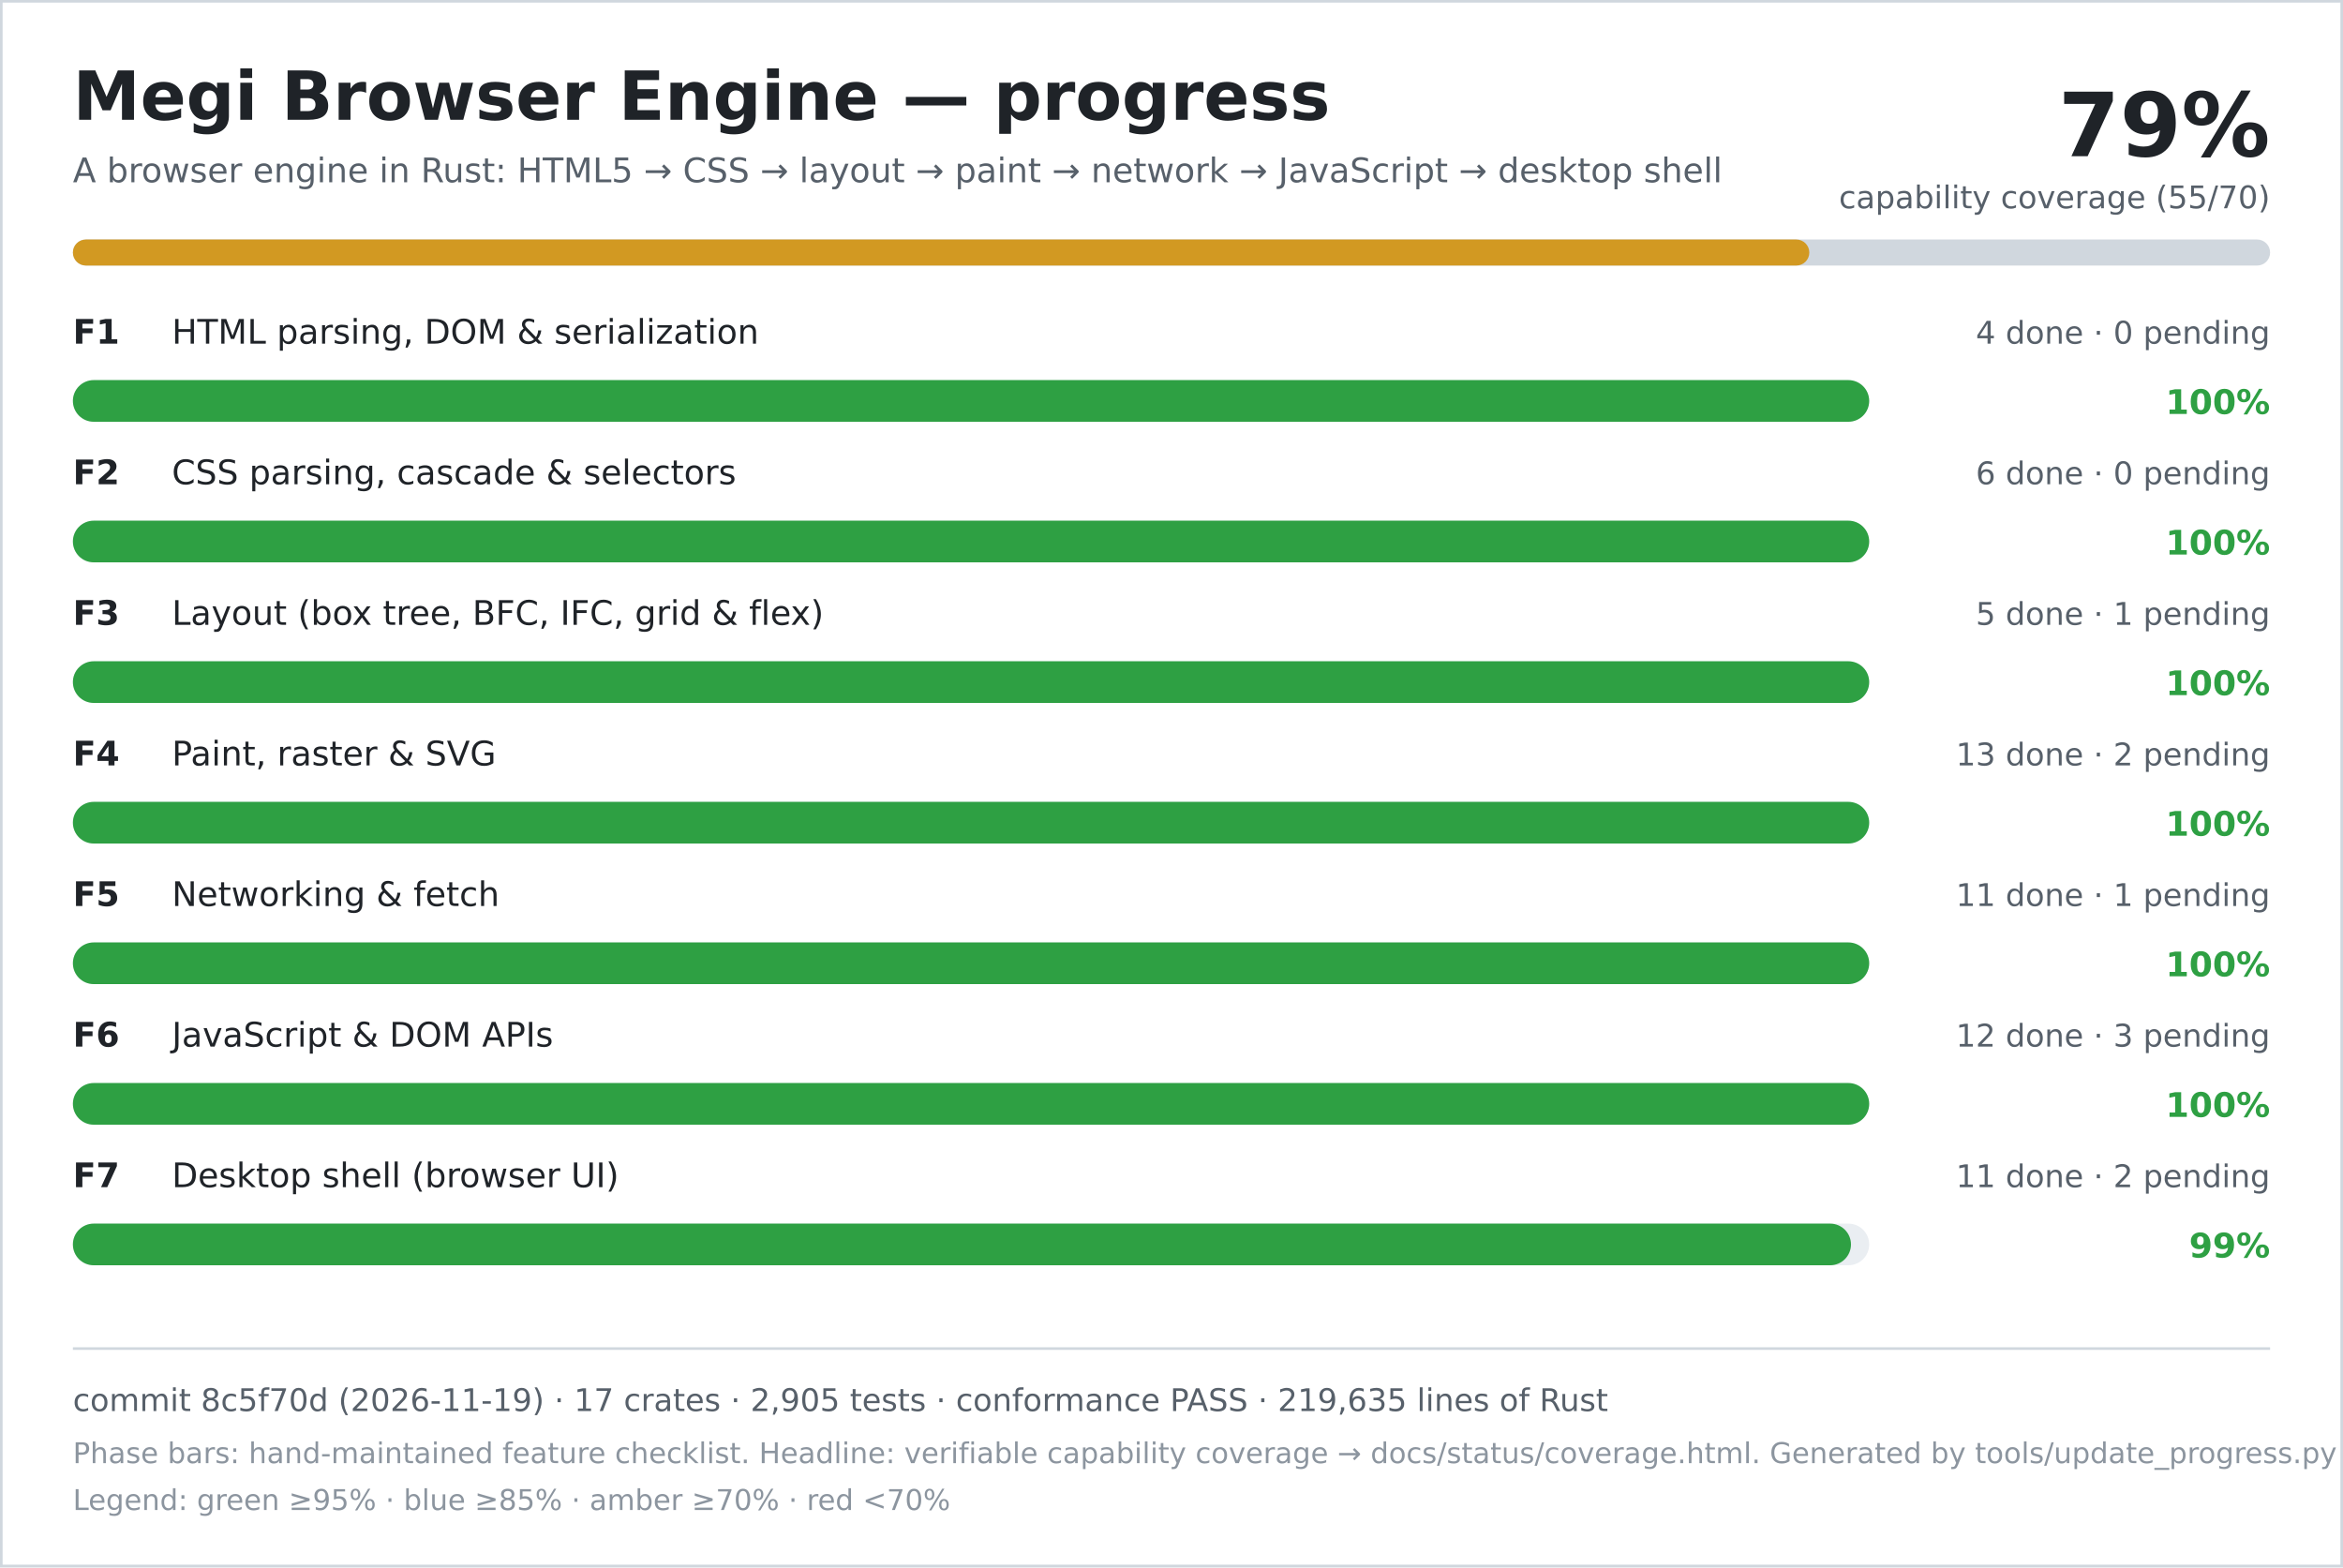
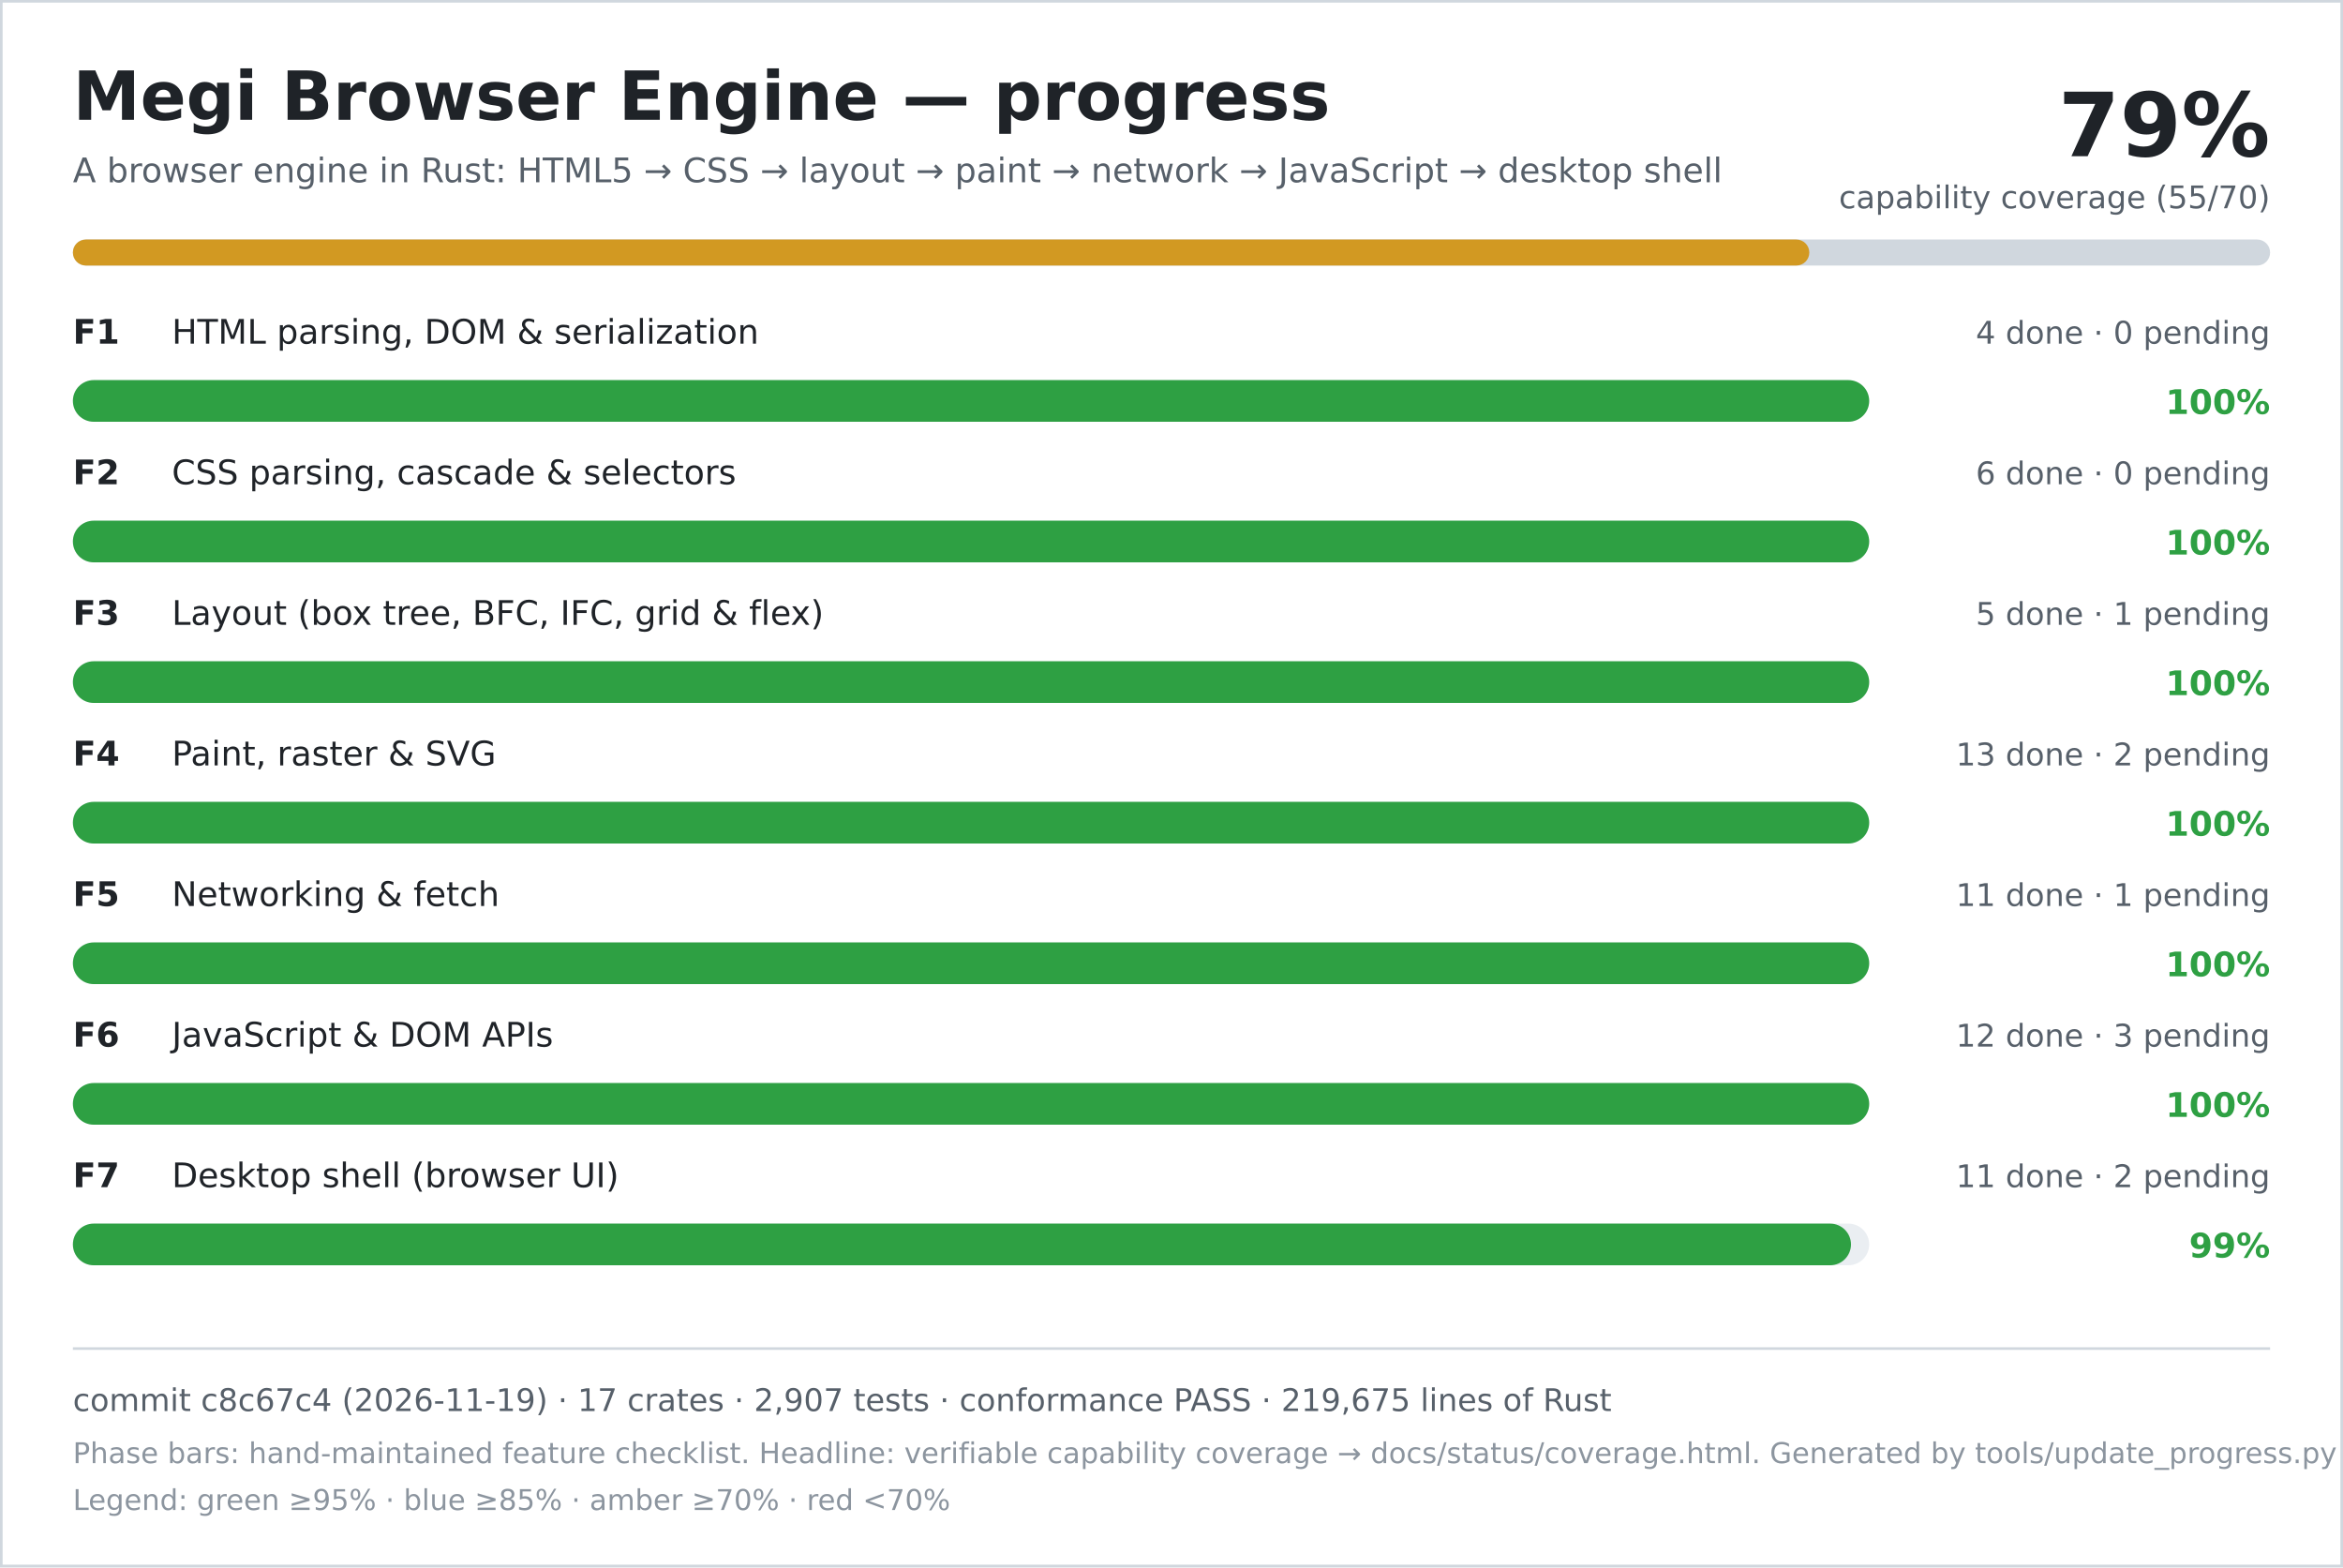
<svg xmlns="http://www.w3.org/2000/svg" width="900" height="602" viewBox="0 0 900 602" role="img" aria-labelledby="title desc">
  <rect width="900" height="602" fill="#ffffff" />
  <rect x="0.5" y="0.5" width="899" height="601" fill="none" stroke="#d0d7de" />
  <text x="28" y="46" font-family="DejaVu Sans, Verdana, sans-serif" font-size="26" font-weight="700" fill="#1f2328">Megi Browser Engine — progress</text>
  <text x="28" y="70" font-family="DejaVu Sans, Verdana, sans-serif" font-size="13" fill="#57606a">A browser engine in Rust: HTML5 → CSS → layout → paint → network → JavaScript → desktop shell</text>
  <text x="872" y="60" text-anchor="end" font-family="DejaVu Sans, Verdana, sans-serif" font-size="34" font-weight="700" fill="#1f2328">79%</text>
  <text x="872" y="80" text-anchor="end" font-family="DejaVu Sans, Verdana, sans-serif" font-size="12" fill="#57606a">capability coverage (55/70)</text>
  <rect x="28" y="92" width="844" height="10" rx="5" fill="#d0d7de" />
  <rect x="28" y="92" width="667" height="10" rx="5" fill="#d29922" />
  <text x="28" y="132" font-family="DejaVu Sans, Verdana, sans-serif" font-size="13" font-weight="700" fill="#1f2328">F1</text>
  <text x="66" y="132" font-family="DejaVu Sans, Verdana, sans-serif" font-size="13" fill="#1f2328">HTML parsing, DOM &amp; serialization</text>
  <text x="872" y="132" text-anchor="end" font-family="DejaVu Sans, Verdana, sans-serif" font-size="12" fill="#57606a">4 done · 0 pending</text>
  <rect x="28" y="146" width="690" height="16" rx="8" fill="#eaeef2" />
  <rect x="28" y="146" width="690" height="16" rx="8" fill="#2ea043" />
  <text x="872" y="159" text-anchor="end" font-family="DejaVu Sans, Verdana, sans-serif" font-size="13" font-weight="700" fill="#2ea043">100%</text>
  <text x="28" y="186" font-family="DejaVu Sans, Verdana, sans-serif" font-size="13" font-weight="700" fill="#1f2328">F2</text>
  <text x="66" y="186" font-family="DejaVu Sans, Verdana, sans-serif" font-size="13" fill="#1f2328">CSS parsing, cascade &amp; selectors</text>
  <text x="872" y="186" text-anchor="end" font-family="DejaVu Sans, Verdana, sans-serif" font-size="12" fill="#57606a">6 done · 0 pending</text>
  <rect x="28" y="200" width="690" height="16" rx="8" fill="#eaeef2" />
  <rect x="28" y="200" width="690" height="16" rx="8" fill="#2ea043" />
  <text x="872" y="213" text-anchor="end" font-family="DejaVu Sans, Verdana, sans-serif" font-size="13" font-weight="700" fill="#2ea043">100%</text>
  <text x="28" y="240" font-family="DejaVu Sans, Verdana, sans-serif" font-size="13" font-weight="700" fill="#1f2328">F3</text>
  <text x="66" y="240" font-family="DejaVu Sans, Verdana, sans-serif" font-size="13" fill="#1f2328">Layout (box tree, BFC, IFC, grid &amp; flex)</text>
  <text x="872" y="240" text-anchor="end" font-family="DejaVu Sans, Verdana, sans-serif" font-size="12" fill="#57606a">5 done · 1 pending</text>
  <rect x="28" y="254" width="690" height="16" rx="8" fill="#eaeef2" />
  <rect x="28" y="254" width="690" height="16" rx="8" fill="#2ea043" />
  <text x="872" y="267" text-anchor="end" font-family="DejaVu Sans, Verdana, sans-serif" font-size="13" font-weight="700" fill="#2ea043">100%</text>
  <text x="28" y="294" font-family="DejaVu Sans, Verdana, sans-serif" font-size="13" font-weight="700" fill="#1f2328">F4</text>
  <text x="66" y="294" font-family="DejaVu Sans, Verdana, sans-serif" font-size="13" fill="#1f2328">Paint, raster &amp; SVG</text>
  <text x="872" y="294" text-anchor="end" font-family="DejaVu Sans, Verdana, sans-serif" font-size="12" fill="#57606a">13 done · 2 pending</text>
  <rect x="28" y="308" width="690" height="16" rx="8" fill="#eaeef2" />
  <rect x="28" y="308" width="690" height="16" rx="8" fill="#2ea043" />
  <text x="872" y="321" text-anchor="end" font-family="DejaVu Sans, Verdana, sans-serif" font-size="13" font-weight="700" fill="#2ea043">100%</text>
  <text x="28" y="348" font-family="DejaVu Sans, Verdana, sans-serif" font-size="13" font-weight="700" fill="#1f2328">F5</text>
  <text x="66" y="348" font-family="DejaVu Sans, Verdana, sans-serif" font-size="13" fill="#1f2328">Networking &amp; fetch</text>
  <text x="872" y="348" text-anchor="end" font-family="DejaVu Sans, Verdana, sans-serif" font-size="12" fill="#57606a">11 done · 1 pending</text>
  <rect x="28" y="362" width="690" height="16" rx="8" fill="#eaeef2" />
  <rect x="28" y="362" width="690" height="16" rx="8" fill="#2ea043" />
  <text x="872" y="375" text-anchor="end" font-family="DejaVu Sans, Verdana, sans-serif" font-size="13" font-weight="700" fill="#2ea043">100%</text>
  <text x="28" y="402" font-family="DejaVu Sans, Verdana, sans-serif" font-size="13" font-weight="700" fill="#1f2328">F6</text>
  <text x="66" y="402" font-family="DejaVu Sans, Verdana, sans-serif" font-size="13" fill="#1f2328">JavaScript &amp; DOM APIs</text>
  <text x="872" y="402" text-anchor="end" font-family="DejaVu Sans, Verdana, sans-serif" font-size="12" fill="#57606a">12 done · 3 pending</text>
  <rect x="28" y="416" width="690" height="16" rx="8" fill="#eaeef2" />
  <rect x="28" y="416" width="690" height="16" rx="8" fill="#2ea043" />
  <text x="872" y="429" text-anchor="end" font-family="DejaVu Sans, Verdana, sans-serif" font-size="13" font-weight="700" fill="#2ea043">100%</text>
  <text x="28" y="456" font-family="DejaVu Sans, Verdana, sans-serif" font-size="13" font-weight="700" fill="#1f2328">F7</text>
  <text x="66" y="456" font-family="DejaVu Sans, Verdana, sans-serif" font-size="13" fill="#1f2328">Desktop shell (browser UI)</text>
  <text x="872" y="456" text-anchor="end" font-family="DejaVu Sans, Verdana, sans-serif" font-size="12" fill="#57606a">11 done · 2 pending</text>
  <rect x="28" y="470" width="690" height="16" rx="8" fill="#eaeef2" />
  <rect x="28" y="470" width="683" height="16" rx="8" fill="#2ea043" />
  <text x="872" y="483" text-anchor="end" font-family="DejaVu Sans, Verdana, sans-serif" font-size="13" font-weight="700" fill="#2ea043">99%</text>
  <line x1="28" y1="518" x2="872" y2="518" stroke="#d0d7de" />
-   <text x="28" y="542" font-family="DejaVu Sans, Verdana, sans-serif" font-size="12" fill="#57606a">commit 8c5f70d (2026-11-19) · 17 crates · 2,905 tests · conformance PASS · 219,635 lines of Rust</text>
+   <text x="28" y="542" font-family="DejaVu Sans, Verdana, sans-serif" font-size="12" fill="#57606a">commit c8c67c4 (2026-11-19) · 17 crates · 2,907 tests · conformance PASS · 219,675 lines of Rust</text>
  <text x="28" y="562" font-family="DejaVu Sans, Verdana, sans-serif" font-size="11" fill="#8c959f">Phase bars: hand-maintained feature checklist. Headline: verifiable capability coverage → docs/status/coverage.html. Generated by tools/update_progress.py — do not edit.</text>
  <text x="28" y="580" font-family="DejaVu Sans, Verdana, sans-serif" font-size="11" fill="#8c959f">Legend: green ≥95% · blue ≥85% · amber ≥70% · red &lt;70%</text>
</svg>
